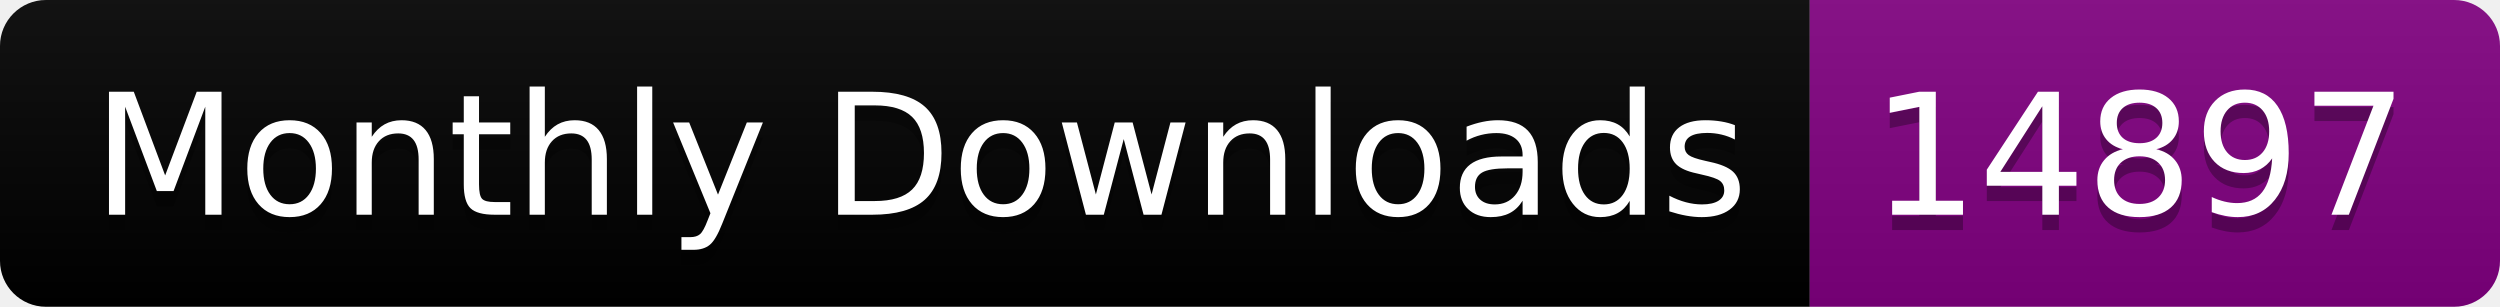
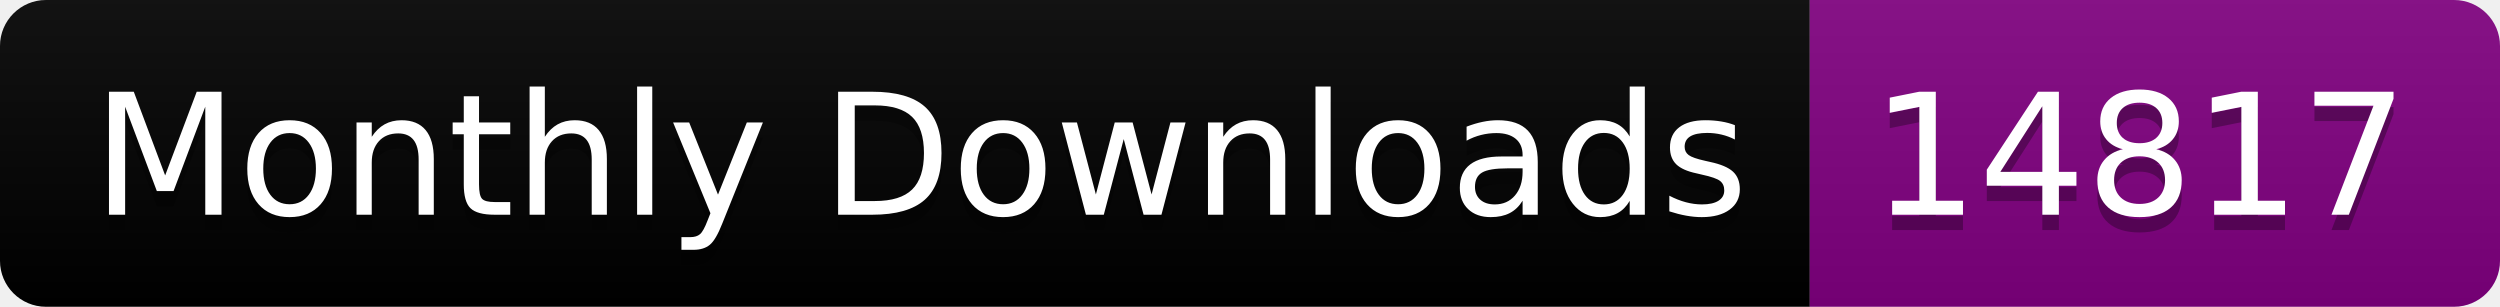
<svg xmlns="http://www.w3.org/2000/svg" width="163.0" height="20">
  <linearGradient id="smooth" x2="0" y2="100%">
    <stop offset="0" stop-color="#bbb" stop-opacity=".1" />
    <stop offset="1" stop-opacity=".1" />
  </linearGradient>
  <clipPath id="round">
    <rect width="163.0" height="20" rx="3" fill="#fff" />
  </clipPath>
  <g clip-path="url(#round)">
    <rect width="118.0" height="20" fill="black" />
    <rect x="118.0" width="45.0" height="20" fill="purple" />
    <rect width="163.0" height="20" fill="url(#smooth)" />
  </g>
  <g fill="#fff" text-anchor="middle" font-family="DejaVu Sans,Verdana,Geneva,sans-serif" font-size="110">
    <text x="600.0" y="150" fill="#010101" fill-opacity=".3" transform="scale(0.1)" textLength="1080.0" lengthAdjust="spacing">Monthly Downloads</text>
    <text x="600.0" y="140" transform="scale(0.1)" textLength="1080.0" lengthAdjust="spacing">Monthly Downloads</text>
-     <text x="1395.0" y="150" fill="#010101" fill-opacity=".3" transform="scale(0.1)" textLength="350.0" lengthAdjust="spacing">14897</text>
-     <text x="1395.0" y="140" transform="scale(0.1)" textLength="350.0" lengthAdjust="spacing">14897</text>
+     <text x="1395.0" y="150" fill="#010101" fill-opacity=".3" transform="scale(0.1)" textLength="350.0" lengthAdjust="spacing">14817</text>
+     <text x="1395.0" y="140" transform="scale(0.1)" textLength="350.0" lengthAdjust="spacing">14817</text>
  </g>
</svg>
